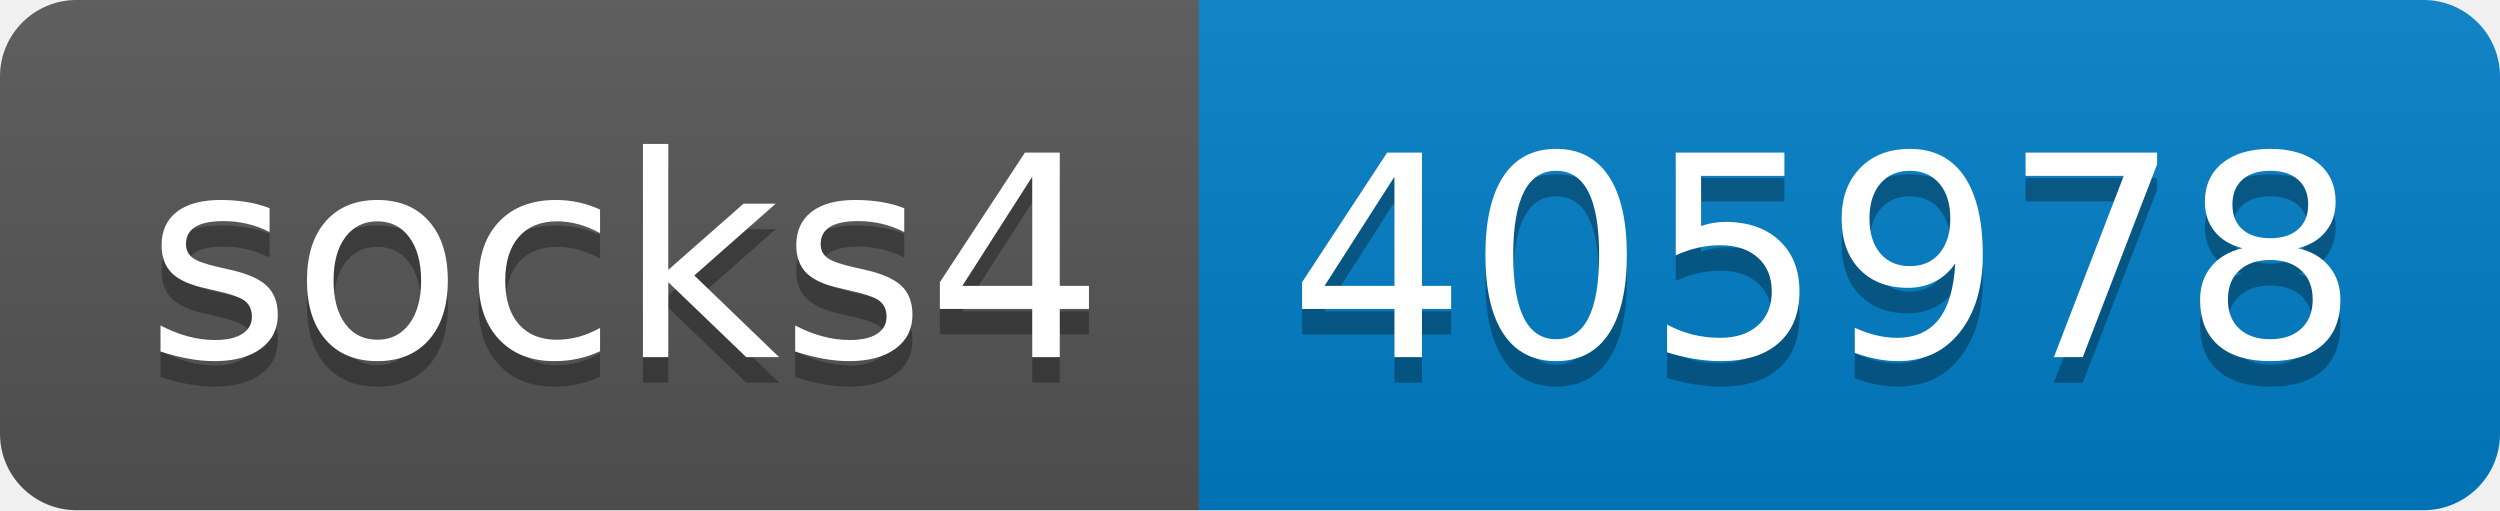
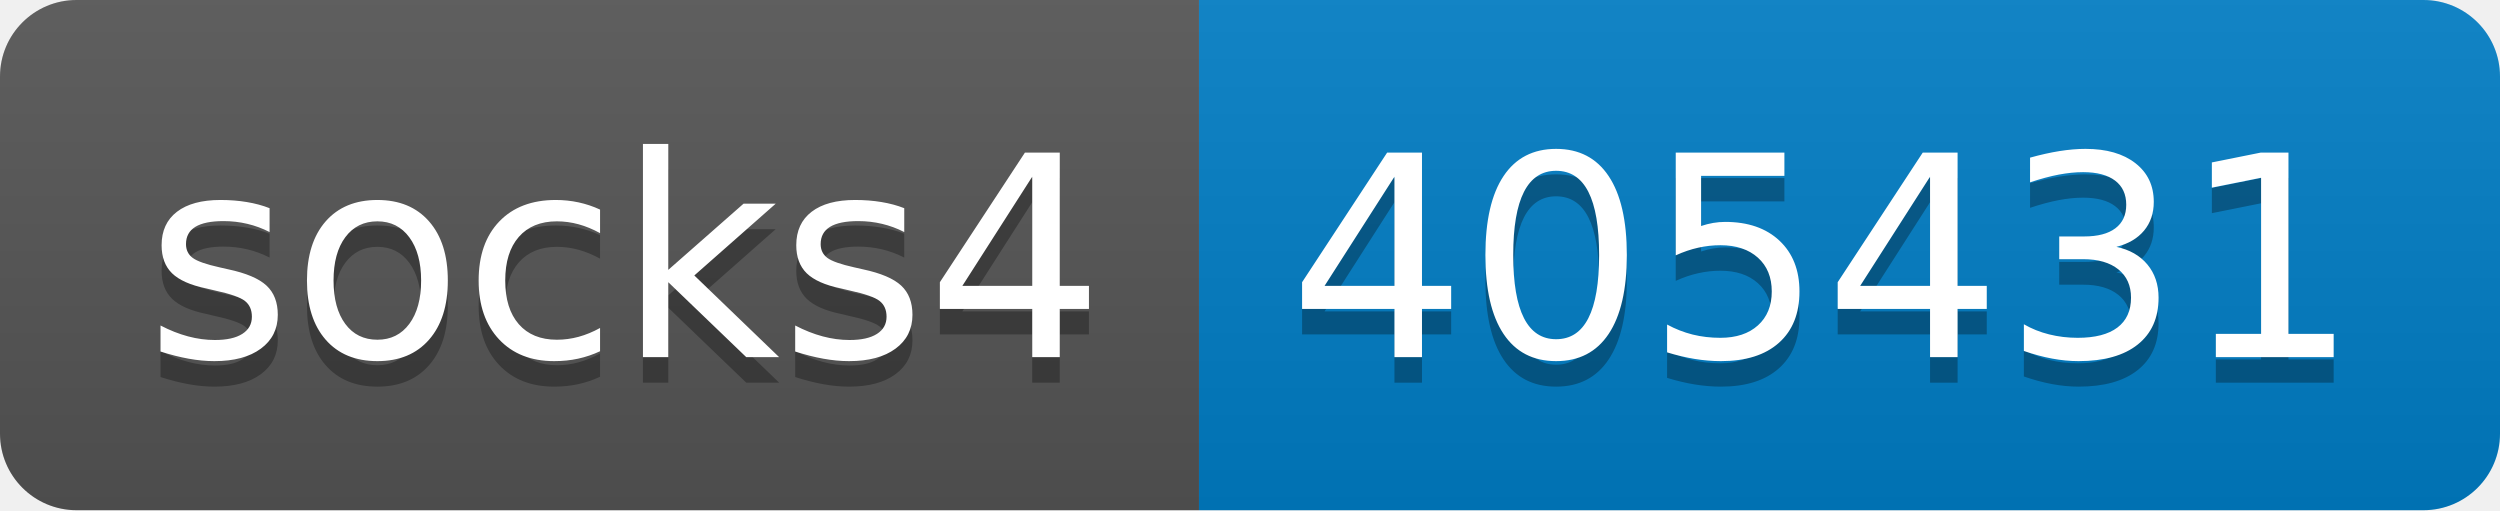
- <svg xmlns="http://www.w3.org/2000/svg" width="98" height="20" role="img" aria-label="socks4: 405978">
+ <svg xmlns="http://www.w3.org/2000/svg" width="98" height="20" role="img" aria-label="socks4: 405431">
  <linearGradient id="s" x2="0" y2="100%">
    <stop offset="0" stop-color="#bbb" stop-opacity=".1" />
    <stop offset="1" stop-opacity=".1" />
  </linearGradient>
  <clipPath id="r">
    <rect width="98" height="20" rx="3" fill="#fff" />
  </clipPath>
  <g clip-path="url(#r)">
    <rect width="47" height="20" fill="#555" />
    <rect x="47" width="51" height="20" fill="#007ec6" />
    <rect width="98" height="20" fill="url(#s)" />
  </g>
  <g fill="#fff" text-anchor="middle" font-family="Verdana,Geneva,DejaVu Sans,sans-serif" text-rendering="geometricPrecision" font-size="110">
    <text aria-hidden="true" x="245" y="150" fill="#010101" fill-opacity=".3" transform="scale(.1)" textLength="370">socks4</text>
    <text x="245" y="140" transform="scale(.1)" fill="#fff" textLength="370">socks4</text>
-     <text aria-hidden="true" x="715" y="150" fill="#010101" fill-opacity=".3" transform="scale(.1)" textLength="410">405978</text>
-     <text x="715" y="140" transform="scale(.1)" fill="#fff" textLength="410">405978</text>
+     <text aria-hidden="true" x="715" y="150" fill="#010101" fill-opacity=".3" transform="scale(.1)" textLength="410">405431</text>
+     <text x="715" y="140" transform="scale(.1)" fill="#fff" textLength="410">405431</text>
  </g>
</svg>
